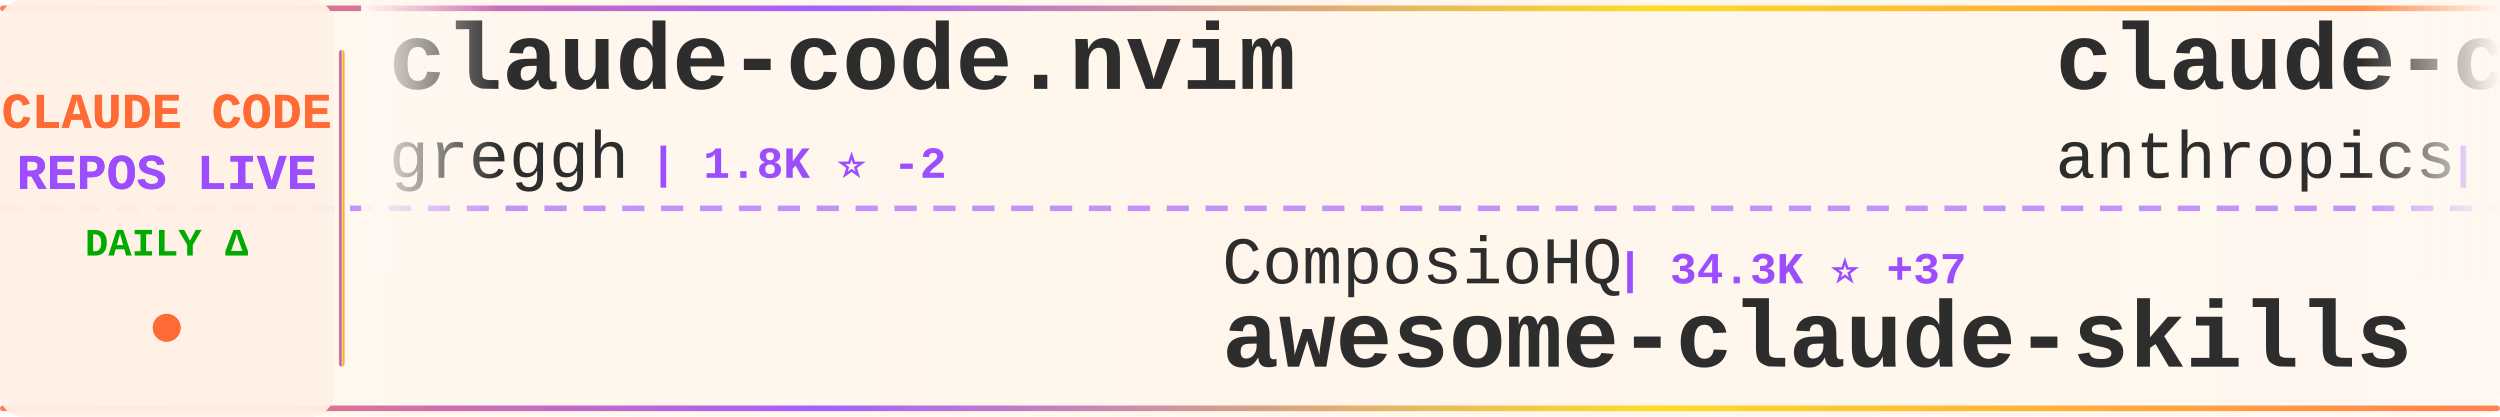
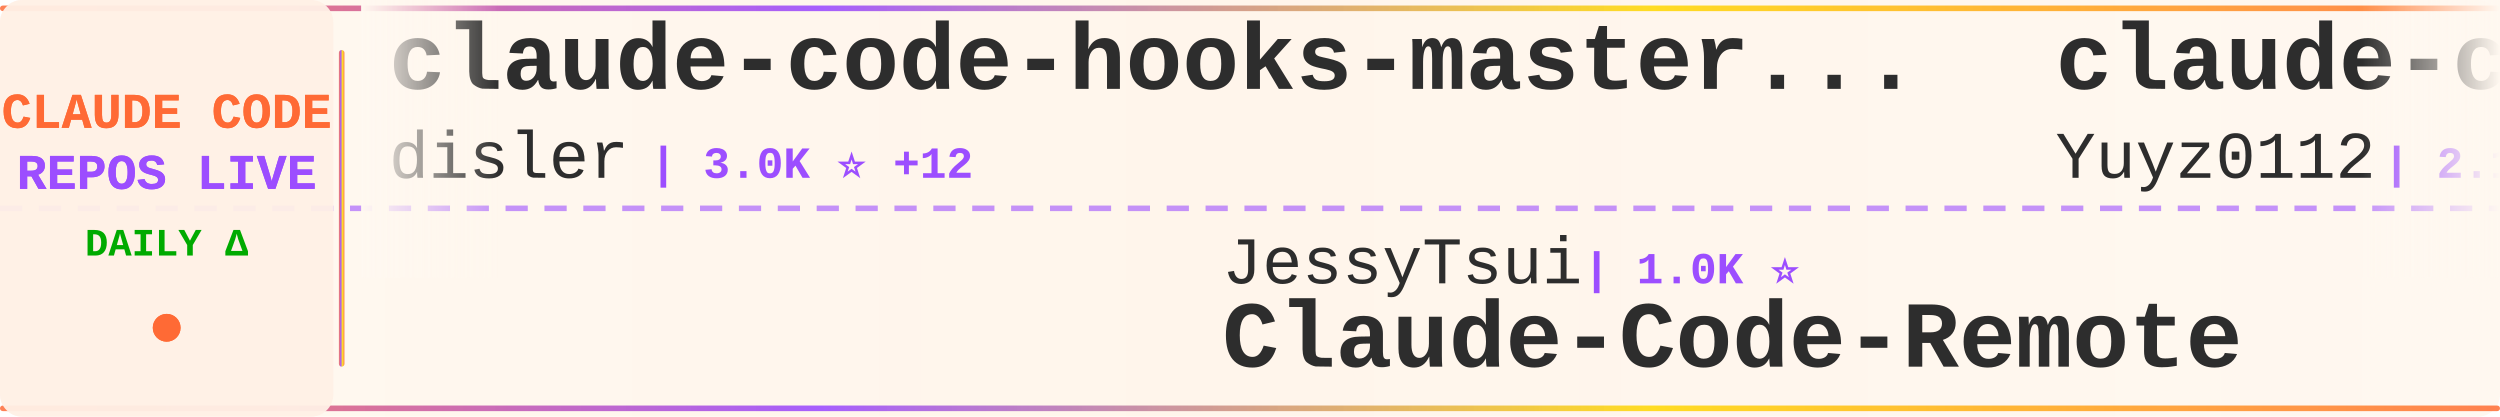
<svg xmlns="http://www.w3.org/2000/svg" width="900" height="150">
  <defs>
    <linearGradient id="tickerBg" x1="0%" y1="0%" x2="100%" y2="0%">
      <stop offset="0%" style="stop-color:#fff8f0;stop-opacity:0.98" />
      <stop offset="50%" style="stop-color:#fff5eb;stop-opacity:1" />
      <stop offset="100%" style="stop-color:#fff8f0;stop-opacity:0.98" />
    </linearGradient>
    <linearGradient id="borderGrad" x1="0%" y1="0%" x2="100%" y2="0%">
      <stop offset="0%" style="stop-color:#FF6B35;stop-opacity:0.85">
        <animate attributeName="stop-opacity" values="0.85;1;0.85" dur="2s" repeatCount="indefinite" />
      </stop>
      <stop offset="33%" style="stop-color:#9C4EFF;stop-opacity:0.9">
        <animate attributeName="stop-opacity" values="0.9;1;0.9" dur="2.2s" repeatCount="indefinite" />
      </stop>
      <stop offset="66%" style="stop-color:#FFD700;stop-opacity:0.85">
        <animate attributeName="stop-opacity" values="0.85;1;0.85" dur="1.8s" repeatCount="indefinite" />
      </stop>
      <stop offset="100%" style="stop-color:#FF6B35;stop-opacity:0.85">
        <animate attributeName="stop-opacity" values="0.85;1;0.85" dur="2s" repeatCount="indefinite" />
      </stop>
    </linearGradient>
    <filter id="textGlow">
      <feGaussianBlur stdDeviation="0.15" result="coloredBlur" />
      <feMerge>
        <feMergeNode in="coloredBlur" />
        <feMergeNode in="SourceGraphic" />
      </feMerge>
    </filter>
    <filter id="metricGlow">
      <feGaussianBlur stdDeviation="0.2" result="coloredBlur" />
      <feMerge>
        <feMergeNode in="coloredBlur" />
        <feMergeNode in="SourceGraphic" />
      </feMerge>
    </filter>
    <linearGradient id="leftFade" x1="0%" y1="0%" x2="100%" y2="0%">
      <stop offset="0%" style="stop-color:#fff8f0;stop-opacity:1" />
      <stop offset="100%" style="stop-color:#fff8f0;stop-opacity:0" />
    </linearGradient>
    <linearGradient id="rightFade" x1="0%" y1="0%" x2="100%" y2="0%">
      <stop offset="0%" style="stop-color:#fff8f0;stop-opacity:0" />
      <stop offset="100%" style="stop-color:#fff8f0;stop-opacity:1" />
    </linearGradient>
  </defs>
  <rect width="900" height="150" fill="url(#tickerBg)" rx="8" />
  <rect x="0" y="2" width="900" height="2" fill="url(#borderGrad)" rx="1" />
  <rect x="0" y="146" width="900" height="2" fill="url(#borderGrad)" rx="1" />
  <line x1="0" y1="75" x2="900" y2="75" stroke="#9C4EFF" stroke-width="2" stroke-dasharray="8 6" opacity="0.6" />
  <rect x="0" y="0" width="120" height="150" fill="#fff0e6" opacity="0.95" rx="8" />
  <text x="60" y="46" font-family="'Courier New', monospace" font-size="18" font-weight="bold" fill="#FF6B35" text-anchor="middle" filter="url(#textGlow)">
    CLAUDE CODE
  </text>
  <text x="60" y="68" font-family="'Courier New', monospace" font-size="18" font-weight="bold" fill="#9C4EFF" text-anchor="middle" filter="url(#textGlow)">
    REPOS LIVE
  </text>
  <text x="60" y="92" font-family="'Courier New', monospace" font-size="14" font-weight="bold" fill="#00aa00" text-anchor="middle">
    DAILY Δ
  </text>
  <circle cx="60" cy="118" r="5" fill="#FF6B35" filter="url(#metricGlow)">
    <animate attributeName="r" values="4;6;4" dur="1.5s" repeatCount="indefinite" />
    <animate attributeName="opacity" values="0.6;1;0.6" dur="1.5s" repeatCount="indefinite" />
  </circle>
  <rect x="122" y="18" width="2" height="114" fill="url(#borderGrad)" rx="1" />
  <clipPath id="tickerClip">
    <rect x="130" y="0" width="770" height="150" />
  </clipPath>
  <g clip-path="url(#tickerClip)">
    <g id="tickerItems">
      <animateTransform attributeName="transform" attributeType="XML" type="translate" from="0 0" to="-3000 0" dur="54s" repeatCount="indefinite" />
      <g transform="translate(0, 0)">
-         <text x="140" y="32" font-family="'Courier New', monospace" font-size="34" font-weight="bold" fill="#2d2d2d">claude-code.nvim</text>
-         <text x="140" y="64" font-family="'Courier New', monospace" font-size="24" font-weight="normal" fill="#2d2d2d" opacity="1.0">greggh</text>
-         <text x="234" y="64" font-family="'Courier New', monospace" font-size="16" font-weight="bold" fill="#9C4EFF"> | 1.8K ⭐ -2</text>
+         <text x="140" y="32" font-family="'Courier New', monospace" font-size="34" font-weight="bold" fill="#2d2d2d">claude-code-hooks-master...</text>
+         <text x="140" y="64" font-family="'Courier New', monospace" font-size="24" font-weight="normal" fill="#2d2d2d" opacity="1.0">disler</text>
+         <text x="234" y="64" font-family="'Courier New', monospace" font-size="16" font-weight="bold" fill="#9C4EFF"> | 3.0K ⭐ +12</text>
      </g>
      <g transform="translate(300, 0)">
-         <text x="140" y="102" font-family="'Courier New', monospace" font-size="24" font-weight="normal" fill="#2d2d2d" opacity="1.0">ComposioHQ</text>
-         <text x="282" y="102" font-family="'Courier New', monospace" font-size="16" font-weight="bold" fill="#9C4EFF"> | 34.3K ⭐ +37</text>
-         <text x="140" y="132" font-family="'Courier New', monospace" font-size="34" font-weight="bold" fill="#2d2d2d">awesome-claude-skills</text>
+         <text x="140" y="102" font-family="'Courier New', monospace" font-size="24" font-weight="normal" fill="#2d2d2d" opacity="1.0">JessyTsui</text>
+         <text x="270" y="102" font-family="'Courier New', monospace" font-size="16" font-weight="bold" fill="#9C4EFF"> | 1.0K ⭐</text>
+         <text x="140" y="132" font-family="'Courier New', monospace" font-size="34" font-weight="bold" fill="#2d2d2d">Claude-Code-Remote</text>
      </g>
      <g transform="translate(600, 0)">
-         <text x="140" y="32" font-family="'Courier New', monospace" font-size="34" font-weight="bold" fill="#2d2d2d">claude-code-security-rev...</text>
-         <text x="140" y="64" font-family="'Courier New', monospace" font-size="24" font-weight="normal" fill="#2d2d2d" opacity="1.0">anthropics</text>
-         <text x="282" y="64" font-family="'Courier New', monospace" font-size="16" font-weight="bold" fill="#9C4EFF"> | 3.0K ⭐ +1</text>
+         <text x="140" y="32" font-family="'Courier New', monospace" font-size="34" font-weight="bold" fill="#2d2d2d">claude-code-reverse</text>
+         <text x="140" y="64" font-family="'Courier New', monospace" font-size="24" font-weight="normal" fill="#2d2d2d" opacity="1.0">Yuyz0112</text>
+         <text x="258" y="64" font-family="'Courier New', monospace" font-size="16" font-weight="bold" fill="#9C4EFF"> | 2.1K ⭐ +2</text>
      </g>
      <g transform="translate(900, 0)">
-         <text x="140" y="102" font-family="'Courier New', monospace" font-size="24" font-weight="normal" fill="#2d2d2d" opacity="1.0">opactorai</text>
-         <text x="270" y="102" font-family="'Courier New', monospace" font-size="16" font-weight="bold" fill="#9C4EFF"> | 3.7K ⭐</text>
-         <text x="140" y="132" font-family="'Courier New', monospace" font-size="34" font-weight="bold" fill="#2d2d2d">Claudable</text>
+         <text x="140" y="102" font-family="'Courier New', monospace" font-size="24" font-weight="normal" fill="#2d2d2d" opacity="1.0">severity1</text>
+         <text x="270" y="102" font-family="'Courier New', monospace" font-size="16" font-weight="bold" fill="#9C4EFF"> | 1.1K ⭐ +1</text>
+         <text x="140" y="132" font-family="'Courier New', monospace" font-size="34" font-weight="bold" fill="#2d2d2d">claude-code-prompt-impro...</text>
      </g>
      <g transform="translate(1200, 0)">
-         <text x="140" y="32" font-family="'Courier New', monospace" font-size="34" font-weight="bold" fill="#2d2d2d">claude-code-ide.el</text>
-         <text x="140" y="64" font-family="'Courier New', monospace" font-size="24" font-weight="normal" fill="#2d2d2d" opacity="1.0">manzaltu</text>
-         <text x="258" y="64" font-family="'Courier New', monospace" font-size="16" font-weight="bold" fill="#9C4EFF"> | 1.3K ⭐ +2</text>
+         <text x="140" y="32" font-family="'Courier New', monospace" font-size="34" font-weight="bold" fill="#2d2d2d">claude-code-showcase</text>
+         <text x="140" y="64" font-family="'Courier New', monospace" font-size="24" font-weight="normal" fill="#2d2d2d" opacity="1.0">ChrisWiles</text>
+         <text x="282" y="64" font-family="'Courier New', monospace" font-size="16" font-weight="bold" fill="#9C4EFF"> | 5.3K ⭐ +3</text>
      </g>
      <g transform="translate(1500, 0)">
-         <text x="140" y="102" font-family="'Courier New', monospace" font-size="24" font-weight="normal" fill="#2d2d2d" opacity="1.0">catlog22</text>
-         <text x="258" y="102" font-family="'Courier New', monospace" font-size="16" font-weight="bold" fill="#9C4EFF"> | 1.3K ⭐</text>
-         <text x="140" y="132" font-family="'Courier New', monospace" font-size="34" font-weight="bold" fill="#2d2d2d">Claude-Code-Workflow</text>
+         <text x="140" y="102" font-family="'Courier New', monospace" font-size="24" font-weight="normal" fill="#2d2d2d" opacity="1.0">Pimzino</text>
+         <text x="246" y="102" font-family="'Courier New', monospace" font-size="16" font-weight="bold" fill="#9C4EFF"> | 3.4K ⭐ +1</text>
+         <text x="140" y="132" font-family="'Courier New', monospace" font-size="34" font-weight="bold" fill="#2d2d2d">claude-code-spec-workflo...</text>
      </g>
      <g transform="translate(1800, 0)">
-         <text x="140" y="32" font-family="'Courier New', monospace" font-size="34" font-weight="bold" fill="#2d2d2d">awesome-claude-code-suba...</text>
-         <text x="140" y="64" font-family="'Courier New', monospace" font-size="24" font-weight="normal" fill="#2d2d2d" opacity="1.0">VoltAgent</text>
-         <text x="270" y="64" font-family="'Courier New', monospace" font-size="16" font-weight="bold" fill="#9C4EFF"> | 10.3K ⭐ +15</text>
+         <text x="140" y="32" font-family="'Courier New', monospace" font-size="34" font-weight="bold" fill="#2d2d2d">claude-code-best-practic...</text>
+         <text x="140" y="64" font-family="'Courier New', monospace" font-size="24" font-weight="normal" fill="#2d2d2d" opacity="1.0">shanraisshan</text>
+         <text x="306" y="64" font-family="'Courier New', monospace" font-size="16" font-weight="bold" fill="#9C4EFF"> | 2.5K ⭐ +13</text>
      </g>
      <g transform="translate(2100, 0)">
-         <text x="140" y="102" font-family="'Courier New', monospace" font-size="24" font-weight="normal" fill="#2d2d2d" opacity="1.0">alirezarezvani</text>
-         <text x="330" y="102" font-family="'Courier New', monospace" font-size="16" font-weight="bold" fill="#9C4EFF"> | 510 ⭐</text>
-         <text x="140" y="132" font-family="'Courier New', monospace" font-size="34" font-weight="bold" fill="#2d2d2d">claude-code-tresor</text>
+         <text x="140" y="102" font-family="'Courier New', monospace" font-size="24" font-weight="normal" fill="#2d2d2d" opacity="1.0">centminmod</text>
+         <text x="282" y="102" font-family="'Courier New', monospace" font-size="16" font-weight="bold" fill="#9C4EFF"> | 1.9K ⭐</text>
+         <text x="140" y="132" font-family="'Courier New', monospace" font-size="34" font-weight="bold" fill="#2d2d2d">my-claude-code-setup</text>
      </g>
      <g transform="translate(2400, 0)">
-         <text x="140" y="32" font-family="'Courier New', monospace" font-size="34" font-weight="bold" fill="#2d2d2d">claude-code-configs</text>
-         <text x="140" y="64" font-family="'Courier New', monospace" font-size="24" font-weight="normal" fill="#2d2d2d" opacity="1.0">Matt-Dionis</text>
-         <text x="294" y="64" font-family="'Courier New', monospace" font-size="16" font-weight="bold" fill="#9C4EFF"> | 616 ⭐</text>
+         <text x="140" y="32" font-family="'Courier New', monospace" font-size="34" font-weight="bold" fill="#2d2d2d">oh-my-claudecode</text>
+         <text x="140" y="64" font-family="'Courier New', monospace" font-size="24" font-weight="normal" fill="#2d2d2d" opacity="1.0">Yeachan-Heo</text>
+         <text x="294" y="64" font-family="'Courier New', monospace" font-size="16" font-weight="bold" fill="#9C4EFF"> | 6.1K ⭐ +40</text>
      </g>
      <g transform="translate(2700, 0)">
-         <text x="140" y="102" font-family="'Courier New', monospace" font-size="24" font-weight="normal" fill="#2d2d2d" opacity="1.0">lst97</text>
-         <text x="222" y="102" font-family="'Courier New', monospace" font-size="16" font-weight="bold" fill="#9C4EFF"> | 1.4K ⭐</text>
-         <text x="140" y="132" font-family="'Courier New', monospace" font-size="34" font-weight="bold" fill="#2d2d2d">claude-code-sub-agents</text>
+         <text x="140" y="102" font-family="'Courier New', monospace" font-size="24" font-weight="normal" fill="#2d2d2d" opacity="1.0">sickn33</text>
+         <text x="246" y="102" font-family="'Courier New', monospace" font-size="16" font-weight="bold" fill="#9C4EFF"> | 8.7K ⭐ +30</text>
+         <text x="140" y="132" font-family="'Courier New', monospace" font-size="34" font-weight="bold" fill="#2d2d2d">antigravity-awesome-skil...</text>
      </g>
      <g transform="translate(3000, 0)">
-         <text x="140" y="32" font-family="'Courier New', monospace" font-size="34" font-weight="bold" fill="#2d2d2d">claude-code.nvim</text>
-         <text x="140" y="64" font-family="'Courier New', monospace" font-size="24" font-weight="normal" fill="#2d2d2d" opacity="1.0">greggh</text>
-         <text x="234" y="64" font-family="'Courier New', monospace" font-size="16" font-weight="bold" fill="#9C4EFF"> | 1.8K ⭐ -2</text>
+         <text x="140" y="32" font-family="'Courier New', monospace" font-size="34" font-weight="bold" fill="#2d2d2d">claude-code-hooks-master...</text>
+         <text x="140" y="64" font-family="'Courier New', monospace" font-size="24" font-weight="normal" fill="#2d2d2d" opacity="1.0">disler</text>
+         <text x="234" y="64" font-family="'Courier New', monospace" font-size="16" font-weight="bold" fill="#9C4EFF"> | 3.0K ⭐ +12</text>
      </g>
      <g transform="translate(3300, 0)">
-         <text x="140" y="102" font-family="'Courier New', monospace" font-size="24" font-weight="normal" fill="#2d2d2d" opacity="1.0">ComposioHQ</text>
-         <text x="282" y="102" font-family="'Courier New', monospace" font-size="16" font-weight="bold" fill="#9C4EFF"> | 34.3K ⭐ +37</text>
-         <text x="140" y="132" font-family="'Courier New', monospace" font-size="34" font-weight="bold" fill="#2d2d2d">awesome-claude-skills</text>
+         <text x="140" y="102" font-family="'Courier New', monospace" font-size="24" font-weight="normal" fill="#2d2d2d" opacity="1.0">JessyTsui</text>
+         <text x="270" y="102" font-family="'Courier New', monospace" font-size="16" font-weight="bold" fill="#9C4EFF"> | 1.0K ⭐</text>
+         <text x="140" y="132" font-family="'Courier New', monospace" font-size="34" font-weight="bold" fill="#2d2d2d">Claude-Code-Remote</text>
      </g>
      <g transform="translate(3600, 0)">
-         <text x="140" y="32" font-family="'Courier New', monospace" font-size="34" font-weight="bold" fill="#2d2d2d">claude-code-security-rev...</text>
-         <text x="140" y="64" font-family="'Courier New', monospace" font-size="24" font-weight="normal" fill="#2d2d2d" opacity="1.0">anthropics</text>
-         <text x="282" y="64" font-family="'Courier New', monospace" font-size="16" font-weight="bold" fill="#9C4EFF"> | 3.0K ⭐ +1</text>
+         <text x="140" y="32" font-family="'Courier New', monospace" font-size="34" font-weight="bold" fill="#2d2d2d">claude-code-reverse</text>
+         <text x="140" y="64" font-family="'Courier New', monospace" font-size="24" font-weight="normal" fill="#2d2d2d" opacity="1.0">Yuyz0112</text>
+         <text x="258" y="64" font-family="'Courier New', monospace" font-size="16" font-weight="bold" fill="#9C4EFF"> | 2.1K ⭐ +2</text>
      </g>
      <g transform="translate(3900, 0)">
-         <text x="140" y="102" font-family="'Courier New', monospace" font-size="24" font-weight="normal" fill="#2d2d2d" opacity="1.0">opactorai</text>
-         <text x="270" y="102" font-family="'Courier New', monospace" font-size="16" font-weight="bold" fill="#9C4EFF"> | 3.7K ⭐</text>
-         <text x="140" y="132" font-family="'Courier New', monospace" font-size="34" font-weight="bold" fill="#2d2d2d">Claudable</text>
+         <text x="140" y="102" font-family="'Courier New', monospace" font-size="24" font-weight="normal" fill="#2d2d2d" opacity="1.0">severity1</text>
+         <text x="270" y="102" font-family="'Courier New', monospace" font-size="16" font-weight="bold" fill="#9C4EFF"> | 1.1K ⭐ +1</text>
+         <text x="140" y="132" font-family="'Courier New', monospace" font-size="34" font-weight="bold" fill="#2d2d2d">claude-code-prompt-impro...</text>
      </g>
    </g>
  </g>
  <rect x="130" y="0" width="50" height="100" fill="url(#leftFade)" />
  <rect x="850" y="0" width="50" height="100" fill="url(#rightFade)" />
</svg>
